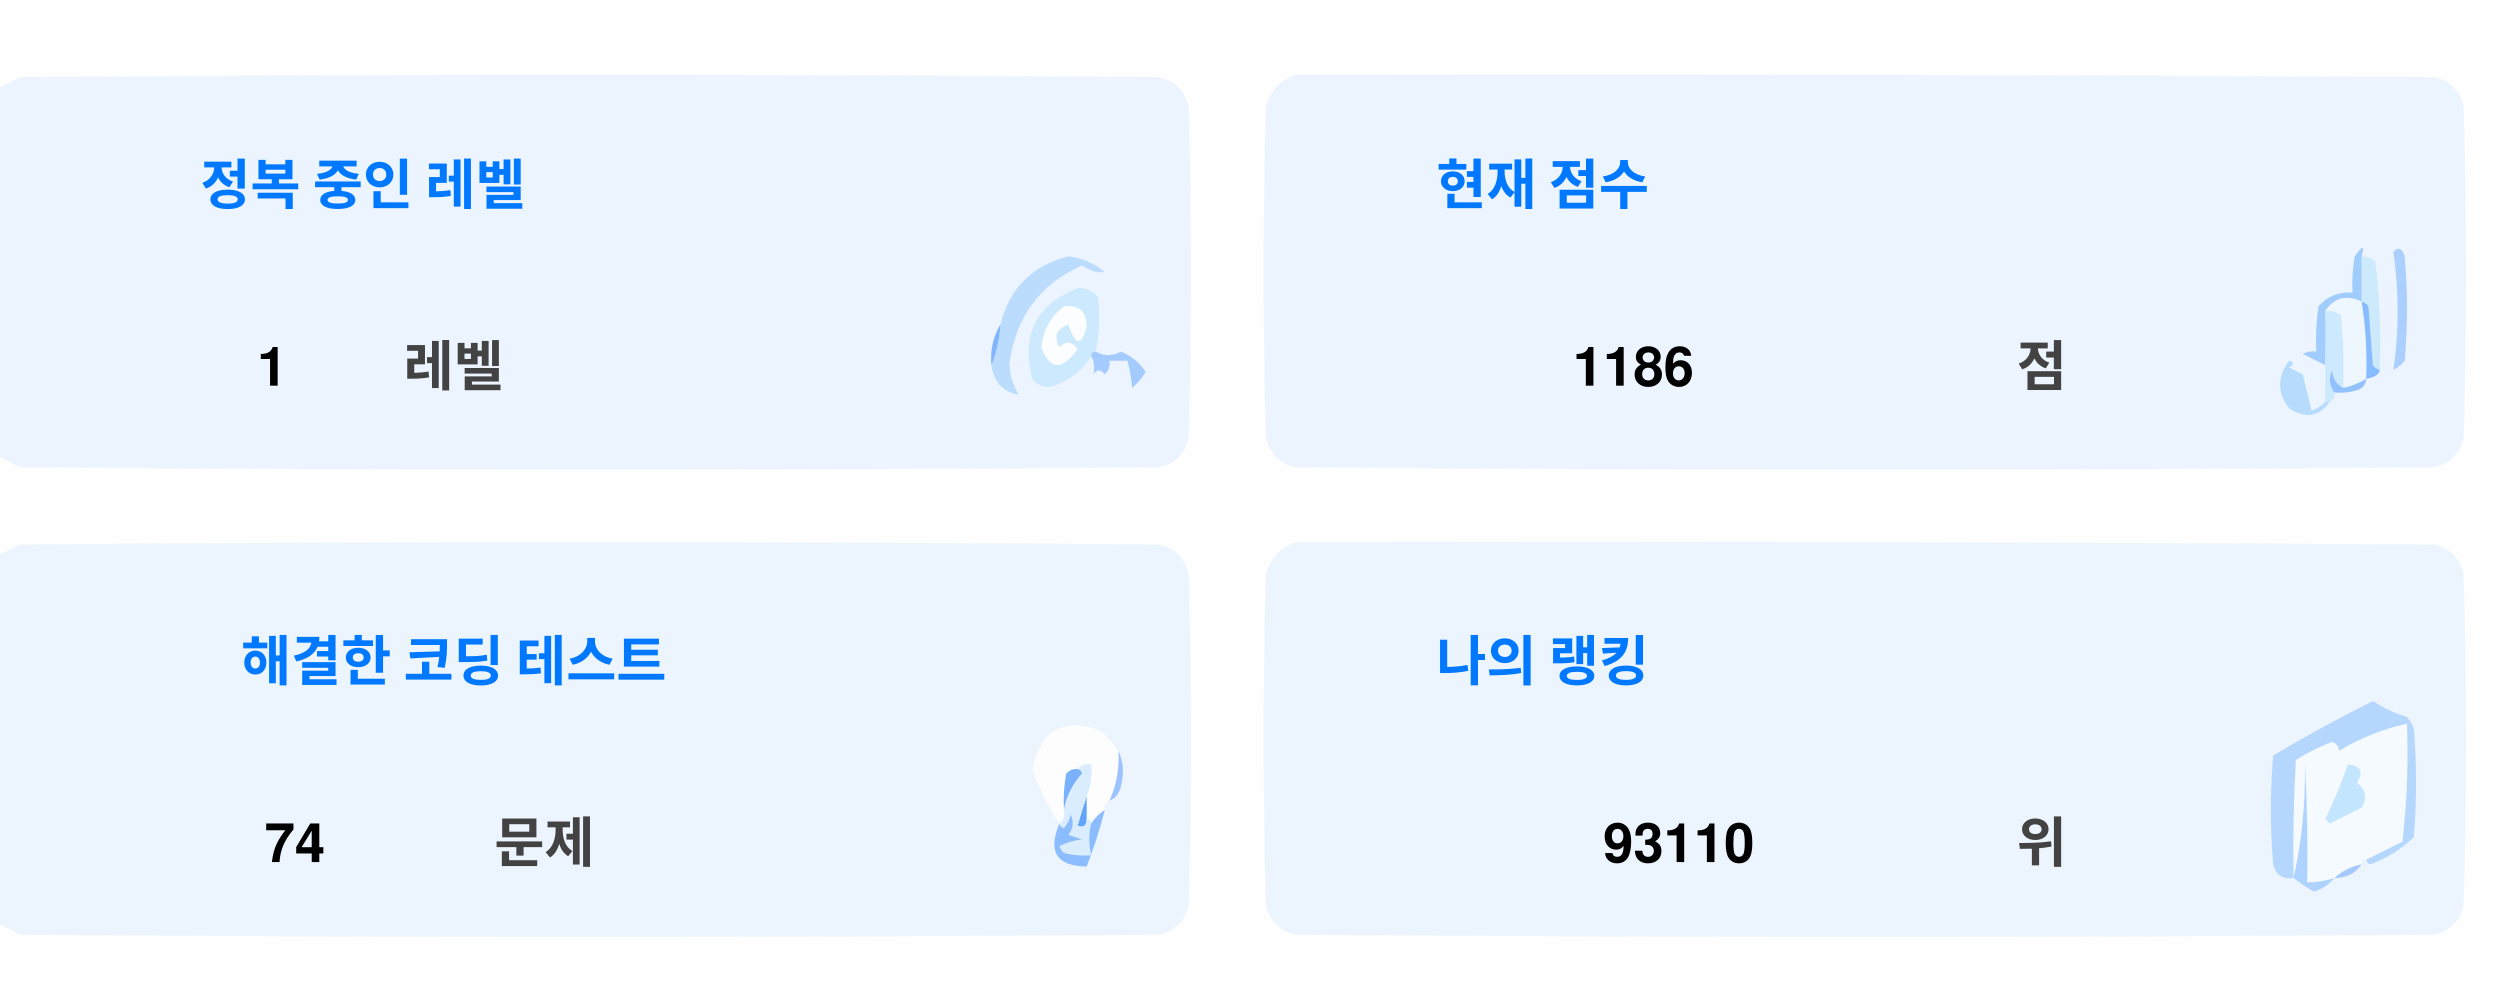
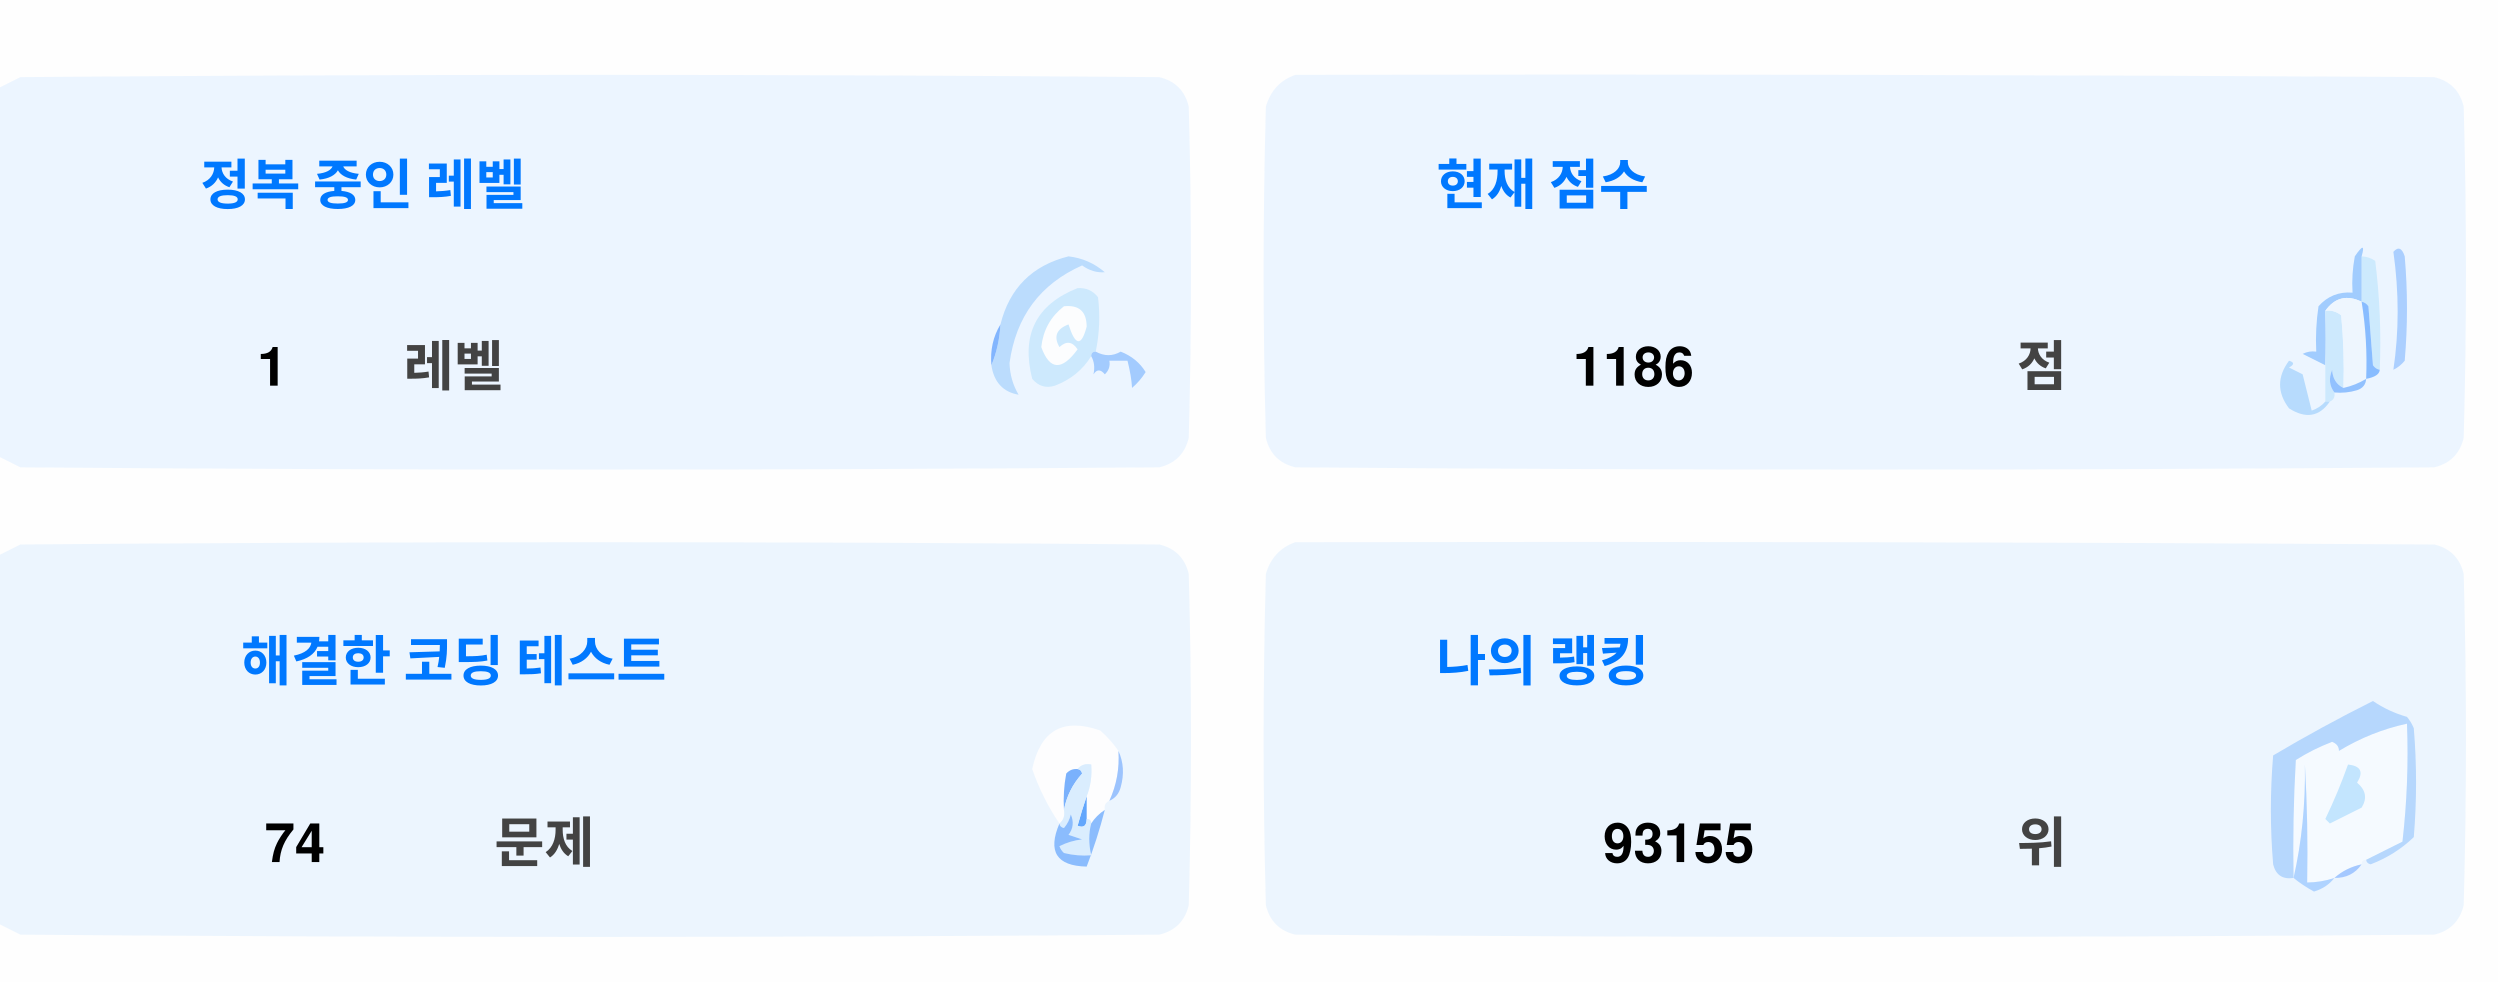
<svg xmlns="http://www.w3.org/2000/svg" version="1.1" width="551px" height="217px" style="shape-rendering:geometricPrecision; text-rendering:geometricPrecision; image-rendering:optimizeQuality; fill-rule:evenodd; clip-rule:evenodd">
  <style>.title {fill: #434343;font-size: 1rem;line-height: 1.5rem;font-weight: bold;font-family: -apple-system, BlinkMacSystemFont, Segoe UI, Helvetica, Arial, sans-serif, Apple Color Emoji, Segoe UI Emoji;}.desc {fill: #434343;font-size: 2.5rem;font-weight: bold;line-height: 1.5rem;font-family: -apple-system, BlinkMacSystemFont, Segoe UI, Helvetica, Arial, sans-serif, Apple Color Emoji, Segoe UI Emoji;}.desc-2 {fill: #434343;font-size: 1rem;font-weight: bold;line-height: 1.5rem;font-family: -apple-system, BlinkMacSystemFont, Segoe UI, Helvetica, Arial, sans-serif, Apple Color Emoji, Segoe UI Emoji;}.text, .desc {animation: twinkling 4s ease-in-out infinite;}@keyframes twinkling {40% { opacity: 1; }50% { opacity: 0.5; }60% { opacity: 1; }70% { opacity: 0.5; }80% { opacity: 1; }}</style>
  <g>
    <path style="opacity:1" fill="#fefefe" d="M -0.5,-0.5 C 183.167,-0.5 366.833,-0.5 550.5,-0.5C 550.5,71.833 550.5,144.167 550.5,216.5C 366.833,216.5 183.167,216.5 -0.5,216.5C -0.5,212.167 -0.5,207.833 -0.5,203.5C 1.14,204.32 2.807,205.153 4.5,206C 88.167,206.667 171.833,206.667 255.5,206C 259,205.167 261.167,203 262,199.5C 262.667,175.167 262.667,150.833 262,126.5C 261.167,123 259,120.833 255.5,120C 171.833,119.333 88.167,119.333 4.5,120C 2.807,120.847 1.14,121.68 -0.5,122.5C -0.5,115.167 -0.5,107.833 -0.5,100.5C 1.14,101.32 2.807,102.153 4.5,103C 88.167,103.667 171.833,103.667 255.5,103C 259,102.167 261.167,100 262,96.5C 262.667,72.167 262.667,47.833 262,23.5C 261.167,20 259,17.833 255.5,17C 171.833,16.333 88.167,16.333 4.5,17C 2.807,17.847 1.14,18.68 -0.5,19.5C -0.5,12.833 -0.5,6.167 -0.5,-0.5 Z" />
  </g>
  <g>
    <path style="opacity:1" fill="#ecf5ff" d="M -0.5,100.5 C -0.5,73.5 -0.5,46.5 -0.5,19.5C 1.14,18.68 2.807,17.847 4.5,17C 88.167,16.333 171.833,16.333 255.5,17C 259,17.833 261.167,20 262,23.5C 262.667,47.833 262.667,72.167 262,96.5C 261.167,100 259,102.167 255.5,103C 171.833,103.667 88.167,103.667 4.5,103C 2.807,102.153 1.14,101.32 -0.5,100.5 Z" />
  </g>
  <g>
    <path style="opacity:1" fill="#ecf5ff" d="M 285.5,16.5 C 369.167,16.333 452.834,16.5 536.5,17C 540,17.833 542.167,20 543,23.5C 543.667,47.833 543.667,72.167 543,96.5C 542.167,100 540,102.167 536.5,103C 452.833,103.667 369.167,103.667 285.5,103C 282,102.167 279.833,100 279,96.5C 278.333,72.167 278.333,47.833 279,23.5C 280.018,19.985 282.185,17.652 285.5,16.5 Z" />
  </g>
  <g>
    <path style="opacity:1" fill="#cdeafd" d="M 520.5,56.5 C 521.583,56.539 522.583,56.873 523.5,57.5C 524.498,65.472 524.831,73.472 524.5,81.5C 523.883,81.389 523.383,81.056 523,80.5C 522.667,76.167 522.333,71.833 522,67.5C 521.617,66.944 521.117,66.611 520.5,66.5C 520.5,63.167 520.5,59.833 520.5,56.5 Z" />
  </g>
  <g>
    <path style="opacity:1" fill="#abcfff" d="M 527.5,55.5 C 528.566,54.308 529.399,54.641 530,56.5C 530.667,64.167 530.667,71.833 530,79.5C 529.311,80.357 528.478,81.023 527.5,81.5C 528.758,73.08 528.758,64.414 527.5,55.5 Z" />
  </g>
  <g>
    <path style="opacity:1" fill="#bbdcfd" d="M 218.5,80.5 C 219.657,77.727 220.324,74.727 220.5,71.5C 222.49,63.51 227.49,58.51 235.5,56.5C 238.528,56.847 241.194,58.014 243.5,60C 241.744,60.141 240.078,59.641 238.5,58.5C 229.247,62.607 223.914,69.773 222.5,80C 222.565,82.526 223.232,84.859 224.5,87C 221.07,86.397 219.07,84.231 218.5,80.5 Z" />
  </g>
  <g>
    <path style="opacity:1" fill="#cde9fd" d="M 241.5,77.5 C 240.833,77.5 240.5,77.833 240.5,78.5C 238.628,81.529 235.961,83.695 232.5,85C 230.536,85.624 228.869,85.124 227.5,83.5C 225.021,73.791 228.354,67.124 237.5,63.5C 239.374,63.39 240.874,64.056 242,65.5C 242.497,69.524 242.331,73.524 241.5,77.5 Z" />
  </g>
  <g>
    <path style="opacity:1" fill="#fcfdfe" d="M 234.5,67.5 C 237.826,67.162 239.493,68.662 239.5,72C 238.334,76.434 237,76.267 235.5,71.5C 232.832,72.515 232.166,74.182 233.5,76.5C 235.017,75.089 236.351,75.256 237.5,77C 234.006,81.771 231.34,81.605 229.5,76.5C 229.904,72.771 231.571,69.771 234.5,67.5 Z" />
  </g>
  <g>
    <path style="opacity:1" fill="#a1ccfe" d="M 520.5,56.5 C 520.5,59.833 520.5,63.167 520.5,66.5C 517.238,64.922 514.572,65.589 512.5,68.5C 512.617,72.81 512.617,76.81 512.5,80.5C 510.86,79.68 509.193,78.847 507.5,78C 508.448,77.517 509.448,77.35 510.5,77.5C 510.335,74.15 510.502,70.817 511,67.5C 512.995,65.253 515.495,64.253 518.5,64.5C 518.336,61.813 518.503,59.146 519,56.5C 520.731,53.969 521.231,53.969 520.5,56.5 Z" />
  </g>
  <g>
    <path style="opacity:1" fill="#cde9fd" d="M 512.5,68.5 C 513.822,68.33 514.989,68.663 516,69.5C 516.499,74.823 516.666,80.156 516.5,85.5C 514.955,84.77 514.122,83.437 514,81.5C 513.22,83.387 513.387,85.054 514.5,86.5C 514.672,87.492 514.338,88.158 513.5,88.5C 513.167,88.5 512.833,88.5 512.5,88.5C 512.5,85.833 512.5,83.167 512.5,80.5C 512.617,76.81 512.617,72.81 512.5,68.5 Z" />
  </g>
  <g>
    <path style="opacity:1" fill="#eef6fe" d="M 520.5,66.5 C 521.407,72.106 521.74,77.773 521.5,83.5C 519.95,84.441 518.284,85.108 516.5,85.5C 516.666,80.156 516.499,74.823 516,69.5C 514.989,68.663 513.822,68.33 512.5,68.5C 514.572,65.589 517.238,64.922 520.5,66.5 Z" />
  </g>
  <g>
    <path style="opacity:1" fill="#88bcff" d="M 520.5,66.5 C 521.117,66.611 521.617,66.944 522,67.5C 522.333,71.833 522.667,76.167 523,80.5C 523.383,81.056 523.883,81.389 524.5,81.5C 524.445,82.469 523.445,83.136 521.5,83.5C 521.74,77.773 521.407,72.106 520.5,66.5 Z" />
  </g>
  <g>
    <path style="opacity:1" fill="#82b5fe" d="M 220.5,71.5 C 220.324,74.727 219.657,77.727 218.5,80.5C 218.215,77.171 218.882,74.171 220.5,71.5 Z" />
  </g>
  <g>
    <path style="opacity:1" fill="#a3cbfe" d="M 240.5,78.5 C 240.5,77.833 240.833,77.5 241.5,77.5C 243.391,78.536 245.224,78.536 247,77.5C 249.391,78.429 251.225,79.929 252.5,82C 251.681,83.319 250.681,84.486 249.5,85.5C 249.409,83.777 249.075,81.777 248.5,79.5C 247.167,79.5 245.833,79.5 244.5,79.5C 244.719,80.675 244.386,81.675 243.5,82.5C 242.575,81.359 241.741,81.359 241,82.5C 241.331,80.981 241.164,79.648 240.5,78.5 Z" />
  </g>
  <g>
    <path style="opacity:1" fill="#b7dbfd" d="M 512.5,88.5 C 512.833,88.5 513.167,88.5 513.5,88.5C 511.199,91.857 508.199,92.357 504.5,90C 501.872,86.535 501.872,83.035 504.5,79.5C 505.696,79.846 505.696,80.346 504.5,81C 505.5,81.5 506.5,82 507.5,82.5C 508.167,85.167 508.833,87.833 509.5,90.5C 510.739,90.058 511.739,89.391 512.5,88.5 Z" />
  </g>
  <g>
    <path style="opacity:1" fill="#92c1fe" d="M 516.5,85.5 C 518.284,85.108 519.95,84.441 521.5,83.5C 521.423,84.75 520.756,85.583 519.5,86C 517.866,86.493 516.199,86.66 514.5,86.5C 513.387,85.054 513.22,83.387 514,81.5C 514.122,83.437 514.955,84.77 516.5,85.5 Z" />
  </g>
  <g>
    <path style="opacity:1" fill="#ecf5fe" d="M -0.5,203.5 C -0.5,176.5 -0.5,149.5 -0.5,122.5C 1.14,121.68 2.807,120.847 4.5,120C 88.167,119.333 171.833,119.333 255.5,120C 259,120.833 261.167,123 262,126.5C 262.667,150.833 262.667,175.167 262,199.5C 261.167,203 259,205.167 255.5,206C 171.833,206.667 88.167,206.667 4.5,206C 2.807,205.153 1.14,204.32 -0.5,203.5 Z" />
  </g>
  <g>
    <path style="opacity:1" fill="#ecf5fe" d="M 285.5,119.5 C 369.167,119.333 452.834,119.5 536.5,120C 540,120.833 542.167,123 543,126.5C 543.667,150.833 543.667,175.167 543,199.5C 542.167,203 540,205.167 536.5,206C 452.833,206.667 369.167,206.667 285.5,206C 282,205.167 279.833,203 279,199.5C 278.333,175.167 278.333,150.833 279,126.5C 280.018,122.985 282.185,120.652 285.5,119.5 Z" />
  </g>
  <g>
    <path style="opacity:1" fill="#fdfdfe" d="M 246.5,165.5 C 246.758,169.367 246.092,173.034 244.5,176.5C 243.662,176.842 243.328,177.508 243.5,178.5C 242.272,179.306 241.272,180.306 240.5,181.5C 240.5,180.833 240.167,180.5 239.5,180.5C 239.5,178.833 239.5,177.167 239.5,175.5C 240.369,173.283 240.702,170.95 240.5,168.5C 239.209,168.263 238.209,168.596 237.5,169.5C 236.504,169.414 235.671,169.748 235,170.5C 234.503,173.146 234.336,175.813 234.5,178.5C 234.737,179.791 234.404,180.791 233.5,181.5C 230.986,177.806 228.986,173.806 227.5,169.5C 229.309,160.957 234.309,158.124 242.5,161C 244.07,162.397 245.404,163.897 246.5,165.5 Z" />
  </g>
  <g>
    <path style="opacity:1" fill="#f5faff" d="M 521.5,189.5 C 520.833,189.5 520.5,189.833 520.5,190.5C 518.181,190.992 516.181,191.992 514.5,193.5C 512.565,194.15 510.565,194.483 508.5,194.5C 508.666,185.827 508.5,177.16 508,168.5C 508.141,177.227 507.308,185.56 505.5,193.5C 505.334,184.827 505.5,176.16 506,167.5C 508.527,165.903 511.194,164.57 514,163.5C 515.011,163.892 515.511,164.559 515.5,165.5C 520.21,162.641 525.21,160.641 530.5,159.5C 530.831,168.192 530.498,176.859 529.5,185.5C 526.807,186.847 524.14,188.18 521.5,189.5 Z" />
  </g>
  <g>
    <path style="opacity:1" fill="#b6d7fd" d="M 521.5,189.5 C 524.14,188.18 526.807,186.847 529.5,185.5C 530.498,176.859 530.831,168.192 530.5,159.5C 525.21,160.641 520.21,162.641 515.5,165.5C 515.511,164.559 515.011,163.892 514,163.5C 511.194,164.57 508.527,165.903 506,167.5C 505.5,176.16 505.334,184.827 505.5,193.5C 503.089,193.863 501.589,192.863 501,190.5C 500.333,182.5 500.333,174.5 501,166.5C 508.173,162.246 515.507,158.246 523,154.5C 525.304,156.068 527.804,157.235 530.5,158C 531.126,158.75 531.626,159.584 532,160.5C 532.667,168.5 532.667,176.5 532,184.5C 529.292,187.111 526.125,189.111 522.5,190.5C 521.893,190.376 521.56,190.043 521.5,189.5 Z" />
  </g>
  <g>
    <path style="opacity:1" fill="#c3e5fe" d="M 517.5,168.5 C 520.317,168.801 520.984,170.134 519.5,172.5C 521.439,174.122 521.772,175.956 520.5,178C 518.167,179.167 515.833,180.333 513.5,181.5C 513.167,181.167 512.833,180.833 512.5,180.5C 514.414,176.515 516.081,172.515 517.5,168.5 Z" />
  </g>
  <g>
    <path style="opacity:1" fill="#7ab1fc" d="M 237.5,169.5 C 238.043,169.56 238.376,169.893 238.5,170.5C 236.395,172.836 235.062,175.503 234.5,178.5C 234.336,175.813 234.503,173.146 235,170.5C 235.671,169.748 236.504,169.414 237.5,169.5 Z" />
  </g>
  <g>
    <path style="opacity:1" fill="#afd3ff" d="M 514.5,193.5 C 513.378,194.947 511.878,195.947 510,196.5C 508.348,195.601 506.848,194.601 505.5,193.5C 507.308,185.56 508.141,177.227 508,168.5C 508.5,177.16 508.666,185.827 508.5,194.5C 510.565,194.483 512.565,194.15 514.5,193.5 Z" />
  </g>
  <g>
    <path style="opacity:1" fill="#9cc3fd" d="M 246.5,165.5 C 247.634,167.966 247.801,170.633 247,173.5C 246.623,174.942 245.79,175.942 244.5,176.5C 246.092,173.034 246.758,169.367 246.5,165.5 Z" />
  </g>
  <g>
    <path style="opacity:1" fill="#62a6fc" d="M 239.5,175.5 C 239.5,177.167 239.5,178.833 239.5,180.5C 239.483,182.028 238.816,182.528 237.5,182C 238.117,179.723 238.784,177.556 239.5,175.5 Z" />
  </g>
  <g>
    <path style="opacity:1" fill="#daedfe" d="M 237.5,169.5 C 238.209,168.596 239.209,168.263 240.5,168.5C 240.702,170.95 240.369,173.283 239.5,175.5C 238.784,177.556 238.117,179.723 237.5,182C 238.816,182.528 239.483,182.028 239.5,180.5C 240.167,180.5 240.5,180.833 240.5,181.5C 239.918,183.669 239.918,186.002 240.5,188.5C 238.473,188.662 236.473,188.495 234.5,188C 234.043,187.586 233.709,187.086 233.5,186.5C 235.078,185.702 236.744,185.202 238.5,185C 237.5,184.667 236.5,184.333 235.5,184C 236.554,182.612 236.72,181.112 236,179.5C 235.751,180.624 235.251,181.624 234.5,182.5C 233.893,182.376 233.56,182.043 233.5,181.5C 234.404,180.791 234.737,179.791 234.5,178.5C 235.062,175.503 236.395,172.836 238.5,170.5C 238.376,169.893 238.043,169.56 237.5,169.5 Z" />
  </g>
  <g>
    <path style="opacity:1" fill="#8bbcfd" d="M 243.5,178.5 C 242.395,182.803 241.062,186.969 239.5,191C 232.857,190.847 230.857,187.68 233.5,181.5C 233.56,182.043 233.893,182.376 234.5,182.5C 235.251,181.624 235.751,180.624 236,179.5C 236.72,181.112 236.554,182.612 235.5,184C 236.5,184.333 237.5,184.667 238.5,185C 236.744,185.202 235.078,185.702 233.5,186.5C 233.709,187.086 234.043,187.586 234.5,188C 236.473,188.495 238.473,188.662 240.5,188.5C 239.918,186.002 239.918,183.669 240.5,181.5C 241.272,180.306 242.272,179.306 243.5,178.5 Z" />
  </g>
  <g>
    <path style="opacity:1" fill="#a4c8ff" d="M 520.5,190.5 C 519.089,192.539 517.089,193.539 514.5,193.5C 516.181,191.992 518.181,190.992 520.5,190.5 Z" />
  </g>
  <text text-anchor="middle" x="80" y="45" class="title" style="fill:#0078ff;" stroke="#none" stroke-width="1">정복 중인 레벨</text>
  <text text-anchor="middle" x="60" y="85" class="desc" style="fill:#000000;" stroke="#none" stroke-width="1">1</text>
  <text text-anchor="middle" x="100" y="85" class="desc-2" style="fill:#434343;" stroke="#none" stroke-width="1">레벨</text>
  <text text-anchor="middle" x="340" y="45" class="title" style="fill:#0078ff;" stroke="#none" stroke-width="1">현재 점수</text>
  <text text-anchor="middle" x="360" y="85" class="desc" style="fill:#000000;" stroke="#none" stroke-width="1">1186</text>
  <text text-anchor="middle" x="450" y="85" class="desc-2" style="fill:#434343;" stroke="#none" stroke-width="1">점</text>
  <text text-anchor="middle" x="100" y="150" class="title" style="fill:#0078ff;" stroke="#none" stroke-width="1">해결한 코딩 테스트</text>
  <text text-anchor="middle" x="65" y="190" class="desc" style="fill:#000000;" stroke="#none" stroke-width="1">74</text>
  <text text-anchor="middle" x="120" y="190" class="desc-2" style="fill:#434343;" stroke="#none" stroke-width="1">문제</text>
  <text text-anchor="middle" x="340" y="150" class="title" style="fill:#0078ff;" stroke="#none" stroke-width="1">나의 랭킹</text>
-   <text text-anchor="middle" x="370" y="190" class="desc" style="fill:#000000;" stroke="#none" stroke-width="1">93110</text>
+   <text text-anchor="middle" x="370" y="190" class="desc" style="fill:#000000;" stroke="#none" stroke-width="1">93155</text>
  <text text-anchor="middle" x="450" y="190" class="desc-2" style="fill:#434343;" stroke="#none" stroke-width="1">위</text>
</svg>
